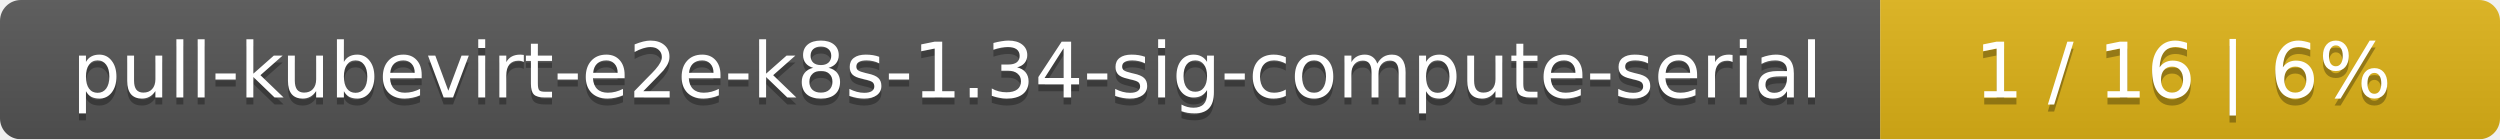
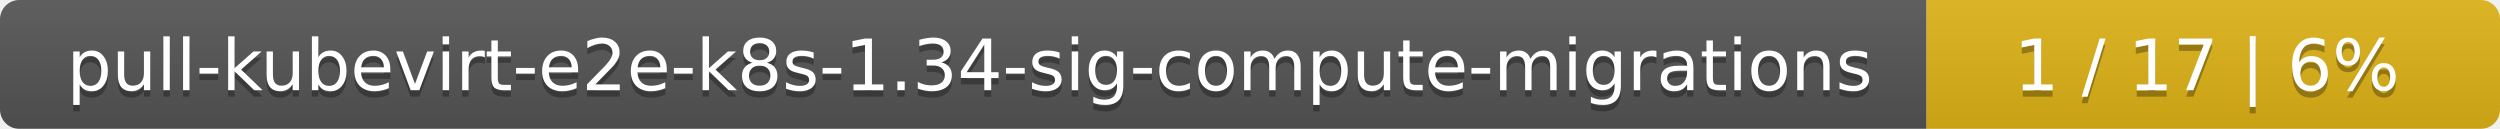
- <svg xmlns="http://www.w3.org/2000/svg" width="359" height="20">
+ <svg xmlns="http://www.w3.org/2000/svg" width="388" height="20">
  <linearGradient id="smooth" x2="0" y2="100%">
    <stop offset="0" stop-color="#bbb" stop-opacity=".1" />
    <stop offset="1" stop-opacity=".1" />
  </linearGradient>
  <mask id="round">
-     <rect width="359" height="20" rx="3" fill="#fff" />
+     <rect width="388" height="20" rx="3" fill="#fff" />
  </mask>
  <g mask="url(#round)">
-     <rect width="270" height="20" fill="#555" />
-     <rect x="270" width="89" height="20" fill="#dfb317" />
-     <rect width="359" height="20" fill="url(#smooth)" />
+     <rect width="299" height="20" fill="#555" />
+     <rect x="299" width="89" height="20" fill="#dfb317" />
+     <rect width="388" height="20" fill="url(#smooth)" />
  </g>
  <g fill="#fff" text-anchor="middle" font-family="DejaVu Sans,Verdana,Geneva,sans-serif" font-size="11">
-     <text x="136" y="15" fill="#010101" fill-opacity=".3">pull-kubevirt-e2e-k8s-1.34-sig-compute-serial</text>
-     <text x="136" y="14">pull-kubevirt-e2e-k8s-1.34-sig-compute-serial</text>
-     <text x="313.5" y="15" fill="#010101" fill-opacity=".3">1 / 16    |    6%</text>
-     <text x="313.5" y="14">1 / 16    |    6%</text>
+     <text x="150.5" y="15" fill="#010101" fill-opacity=".3">pull-kubevirt-e2e-k8s-1.34-sig-compute-migrations</text>
+     <text x="150.5" y="14">pull-kubevirt-e2e-k8s-1.34-sig-compute-migrations</text>
+     <text x="342.5" y="15" fill="#010101" fill-opacity=".3">1 / 17    |    6%</text>
+     <text x="342.5" y="14">1 / 17    |    6%</text>
  </g>
</svg>
